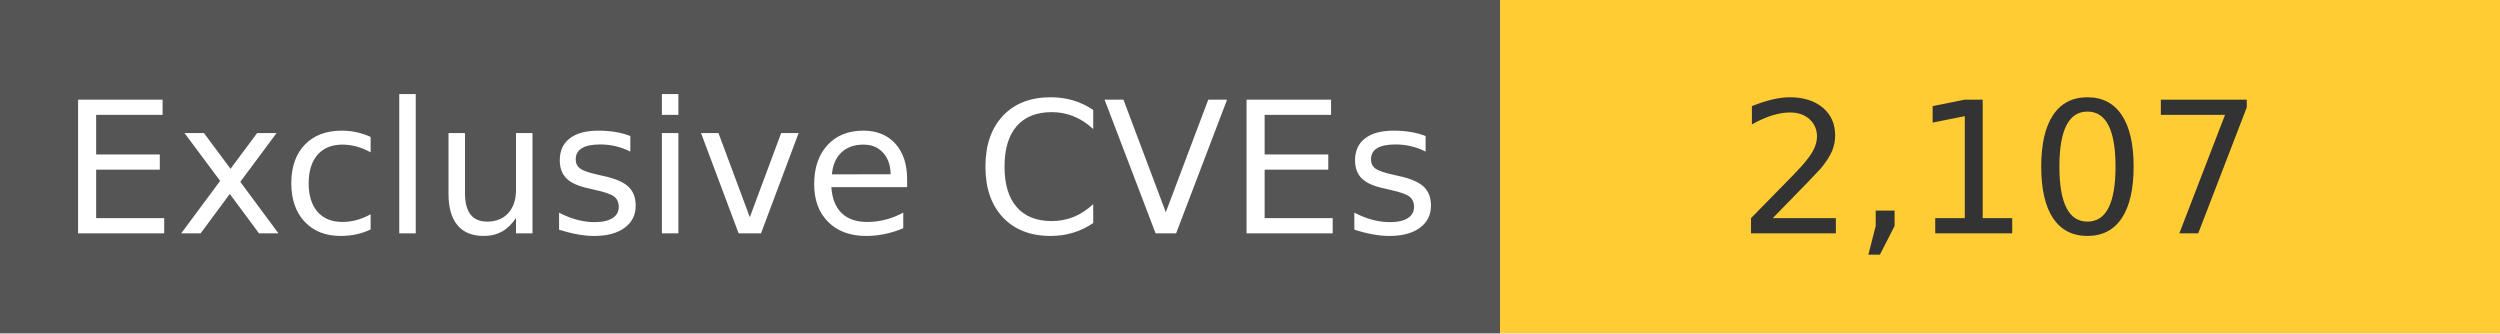
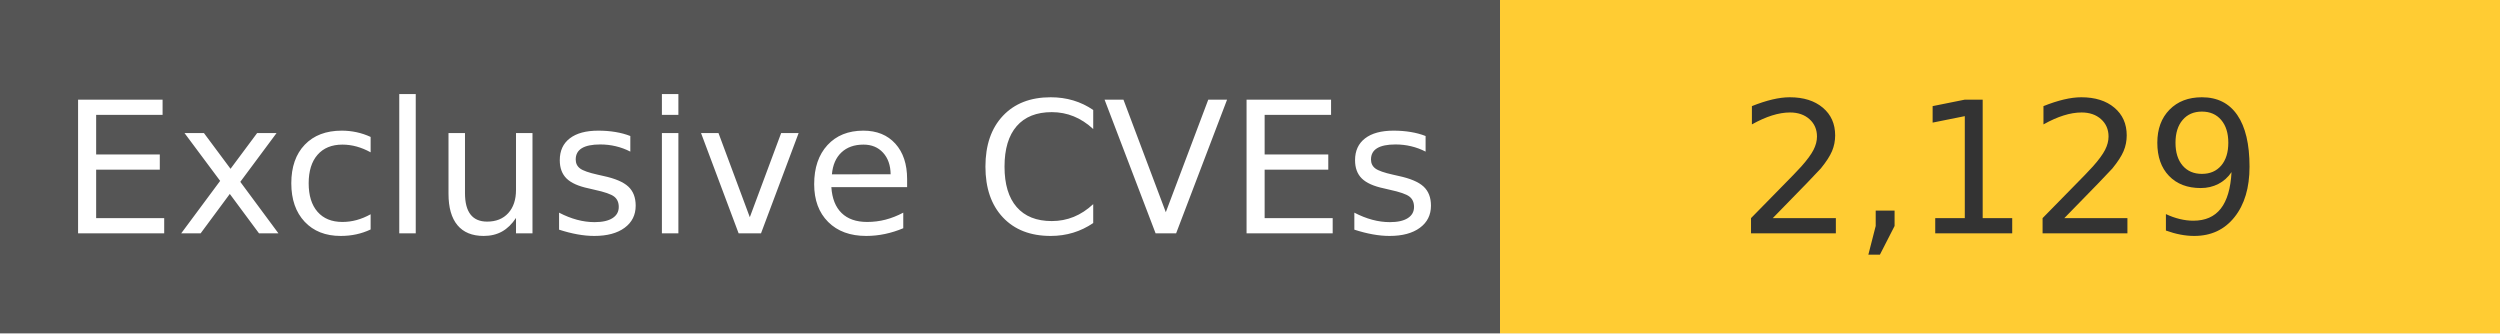
<svg xmlns="http://www.w3.org/2000/svg" width="150" height="20" role="img">
  <linearGradient id="s" x2="0" y2="100%">
    <stop offset="0" stop-color="#bbb" stop-opacity=".1" />
    <stop offset="1" stop-opacity=".1" />
  </linearGradient>
  <g>
    <rect width="90" height="20" fill="#555" />
    <rect x="90" width="267" height="20" fill="#ffcc33" />
  </g>
  <g fill="#fff" text-anchor="middle" font-family="Verdana,Geneva,DejaVu Sans,sans-serif" text-rendering="geometricPrecision" font-size="110">
    <text x="450" y="140" transform="scale(.1)" fill="#fff">
            Exclusive CVEs
        </text>
    <text x="1200" y="140" transform="scale(.1)" fill="#333">
-             2,107
+             2,129
        </text>
  </g>
</svg>
